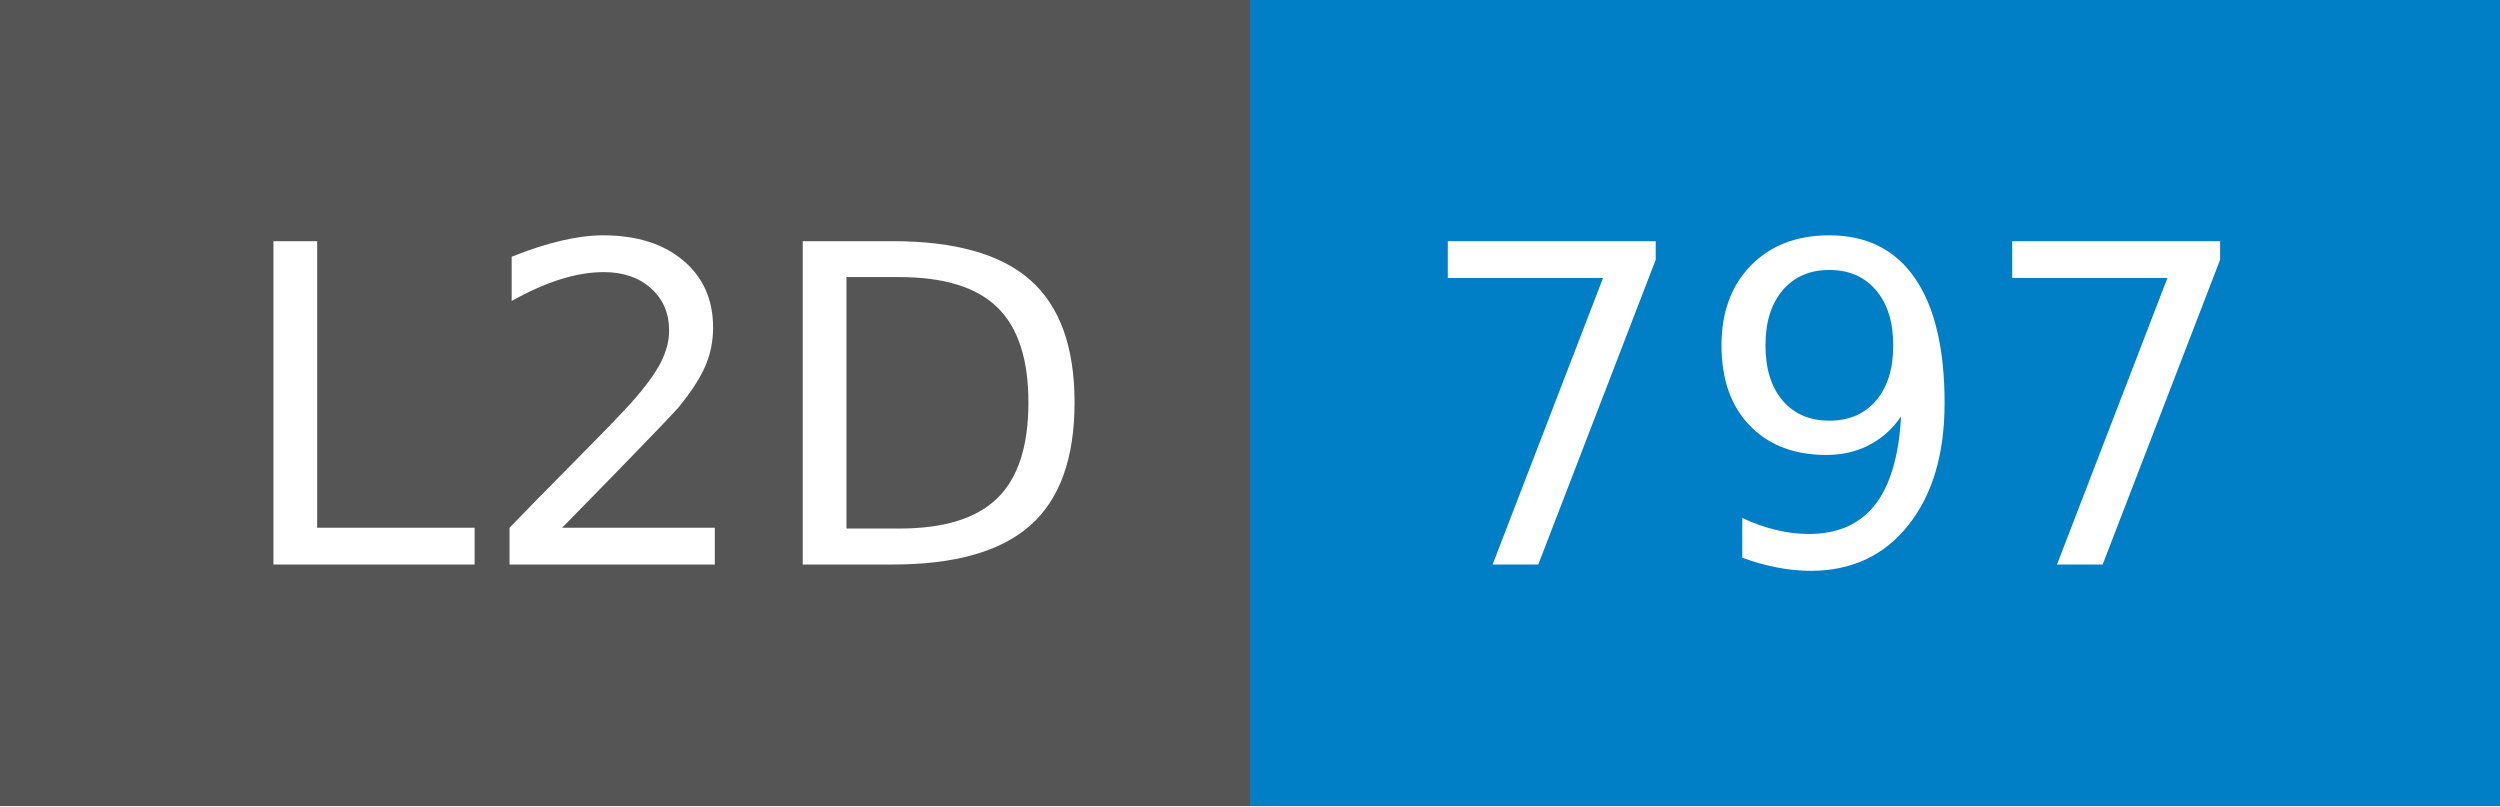
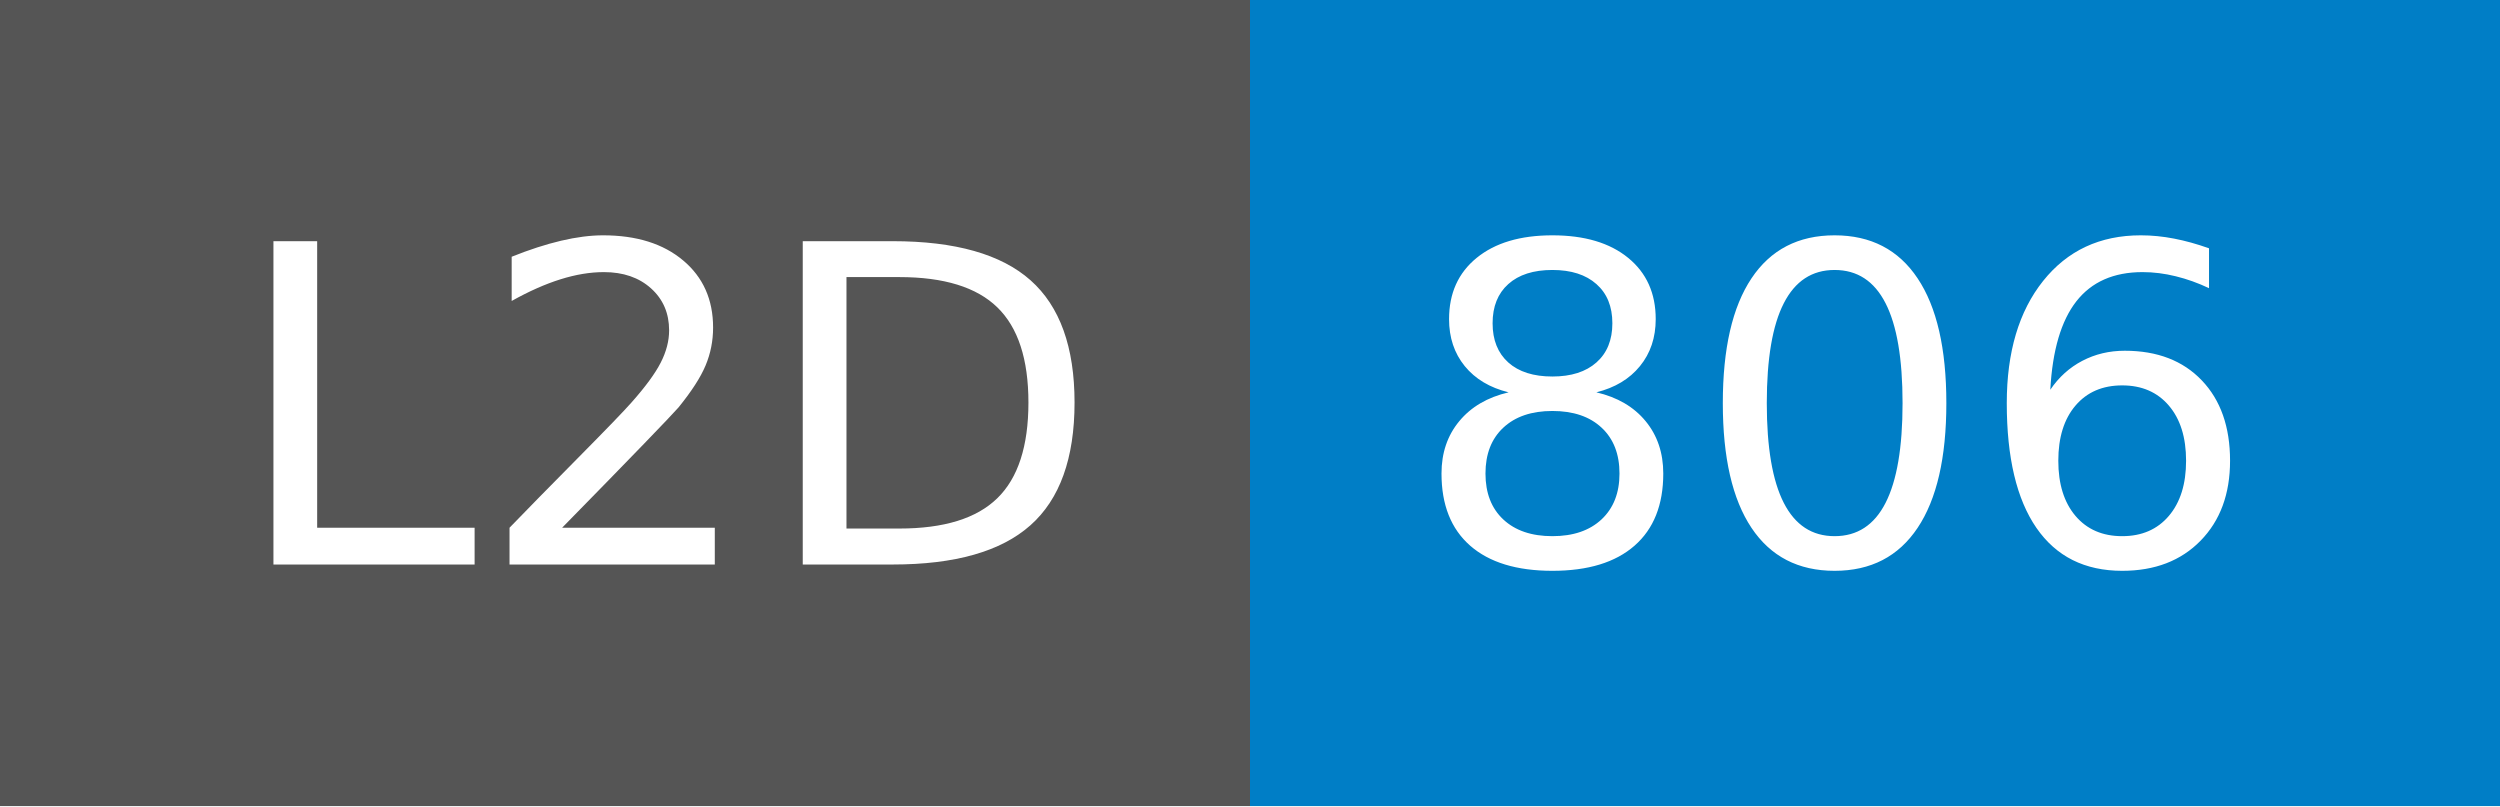
- <svg xmlns="http://www.w3.org/2000/svg" width="62" height="20" role="img" aria-label="L2D: 797">
+ <svg xmlns="http://www.w3.org/2000/svg" width="62" height="20" role="img" aria-label="L2D: 806">
  <g shape-rendering="crispEdges">
    <rect width="31" height="20" fill="#555" />
    <rect x="31" width="31" height="20" fill="#007ec6" />
  </g>
  <g fill="#fff" text-anchor="middle" font-family="Verdana,Geneva,DejaVu Sans,sans-serif" text-rendering="geometricPrecision" font-size="110">
    <text x="165" y="140" transform="scale(.1)" fill="#fff" textLength="210">L2D</text>
-     <text x="455" y="140" transform="scale(.1)" fill="#fff" textLength="210">797</text>
+     <text x="455" y="140" transform="scale(.1)" fill="#fff" textLength="210">806</text>
  </g>
</svg>
